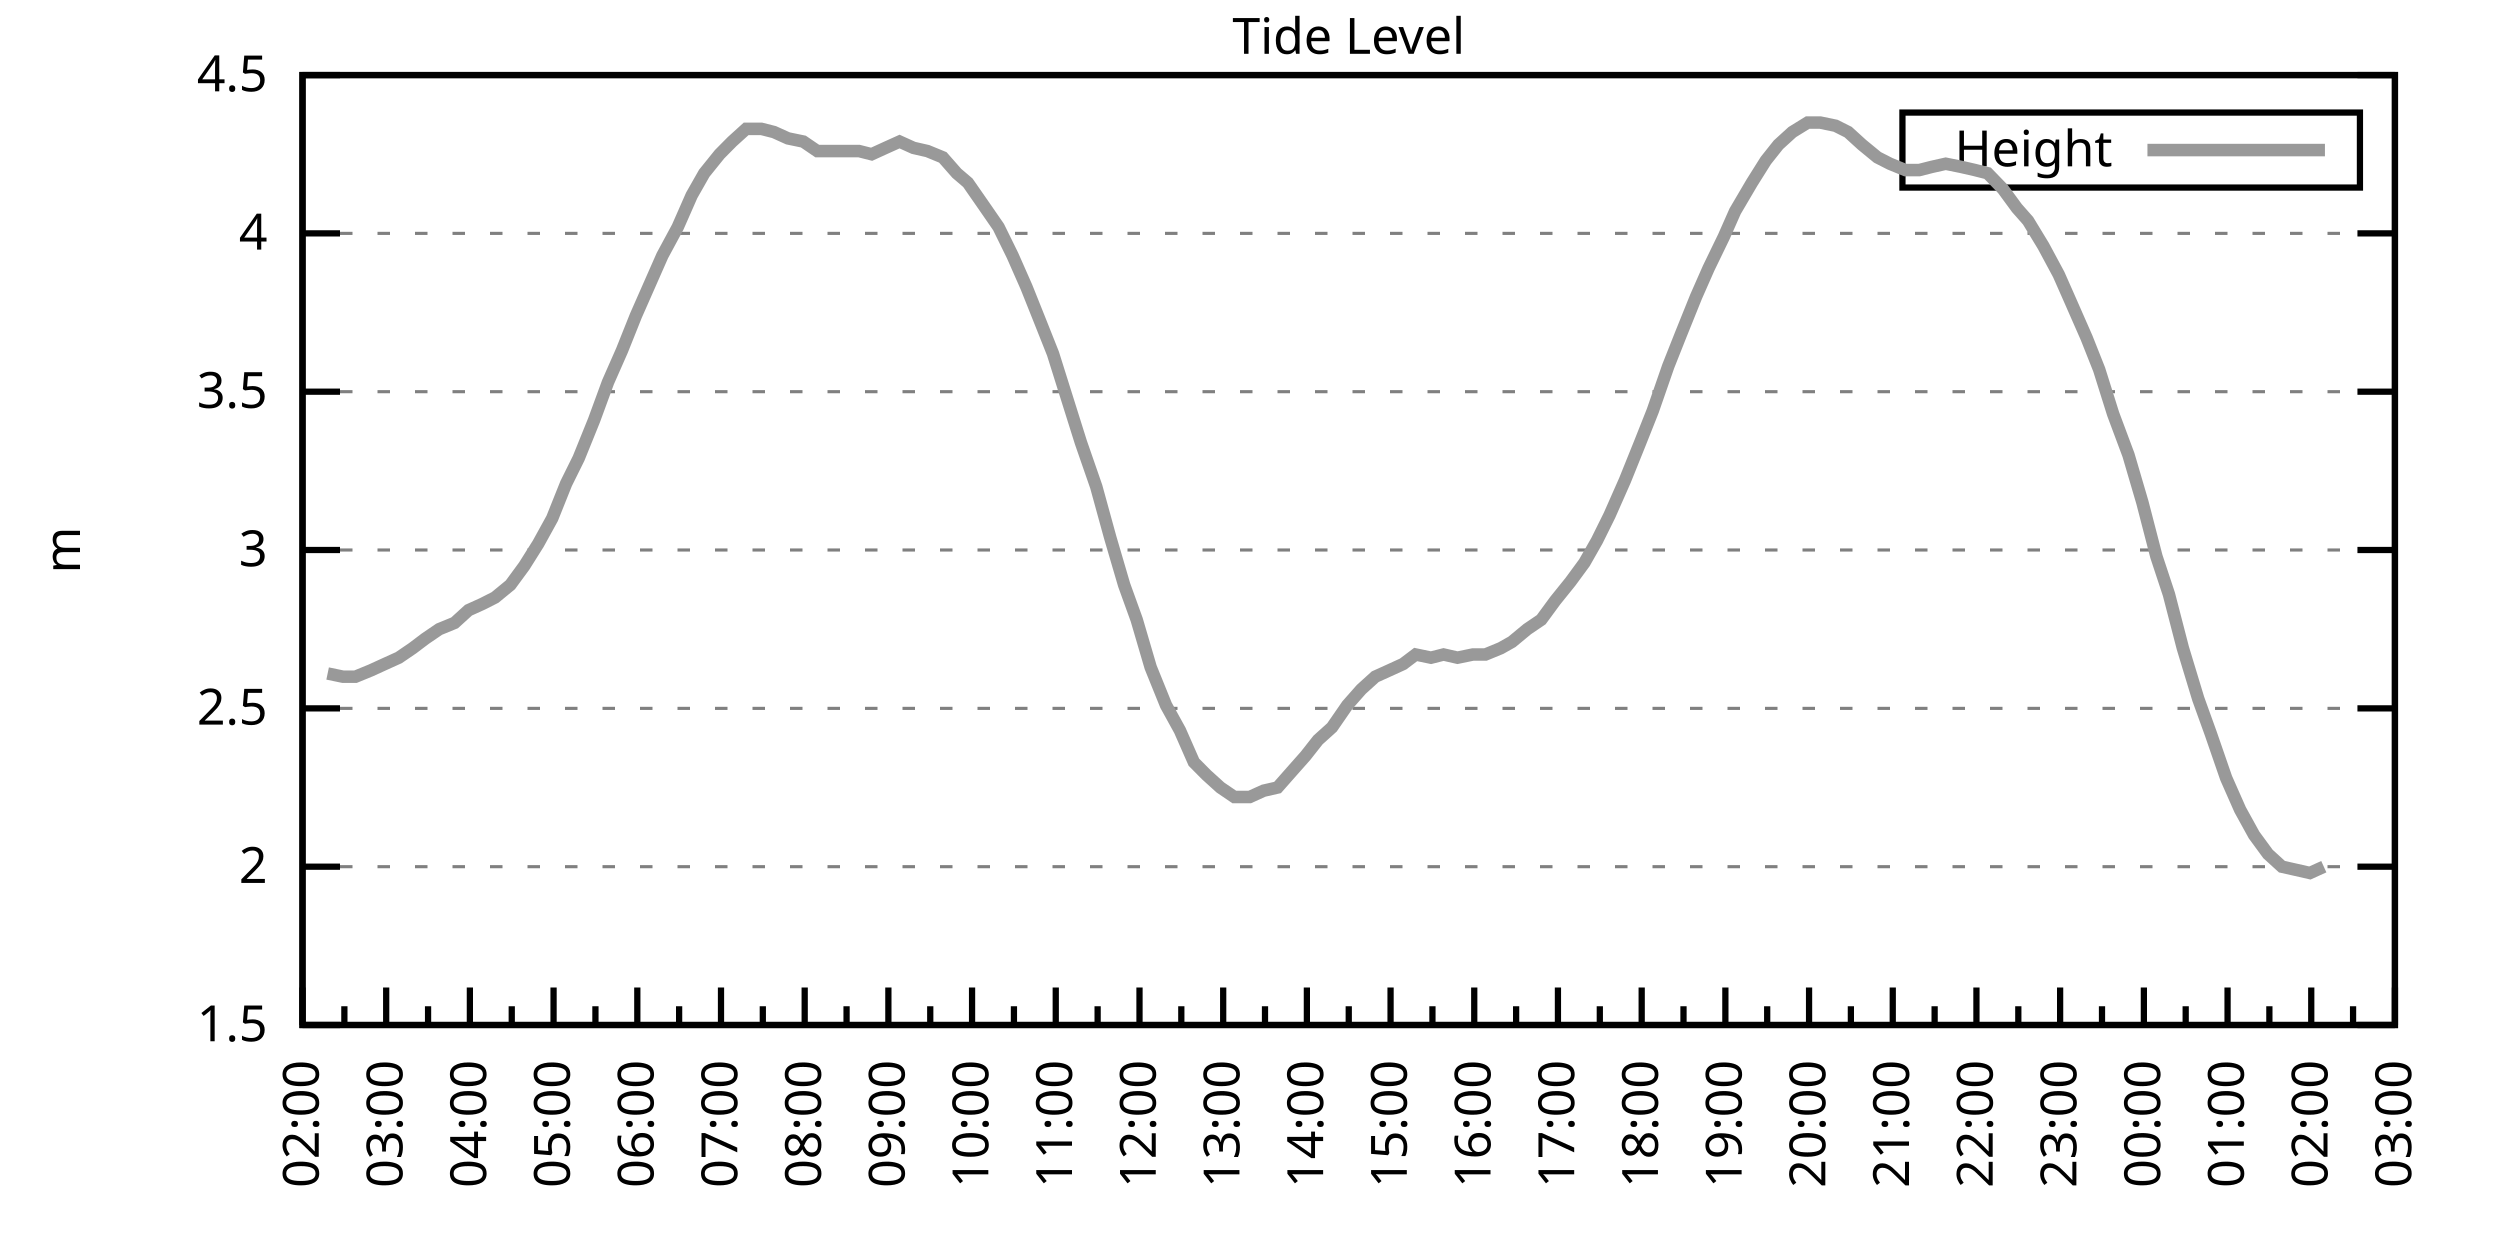
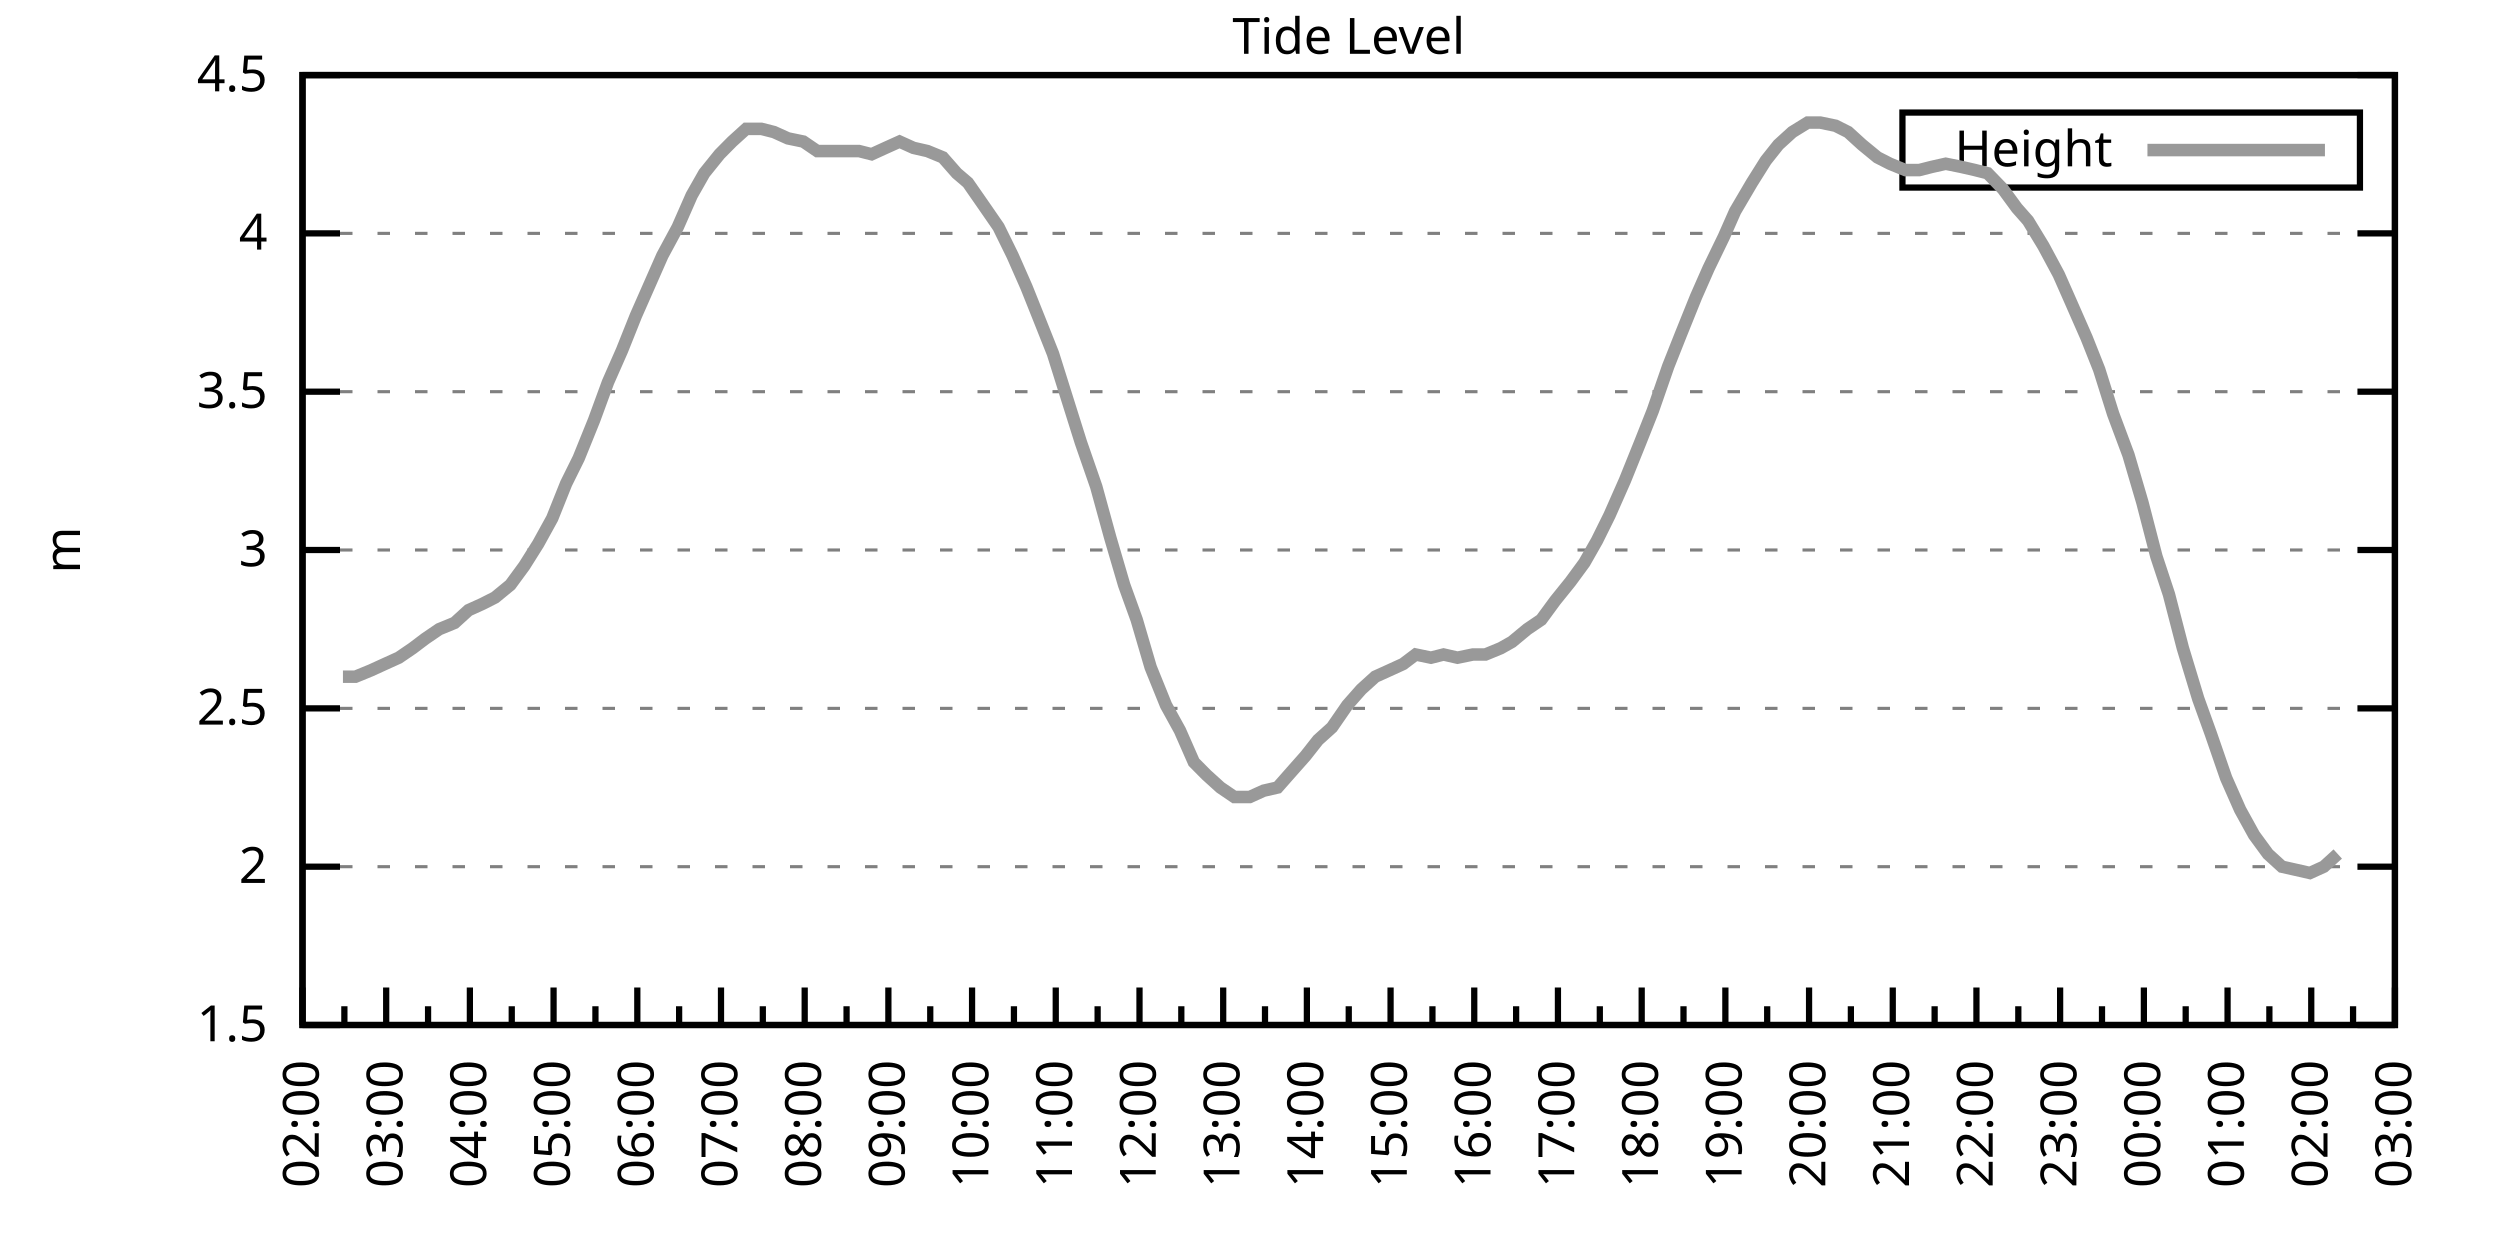
<svg xmlns="http://www.w3.org/2000/svg" xmlns:xlink="http://www.w3.org/1999/xlink" width="400" height="200" viewBox="0 0 400 200">
  <g id="gnuplot_canvas">
    <rect x="0" y="0" width="400" height="200" fill="none" />
    <defs>
      <circle id="gpDot" r="0.5" stroke-width="0.5" stroke="currentColor" />
      <path id="gpPt0" stroke-width="0.333" stroke="currentColor" d="M-1,0 h2 M0,-1 v2" />
      <path id="gpPt1" stroke-width="0.333" stroke="currentColor" d="M-1,-1 L1,1 M1,-1 L-1,1" />
      <path id="gpPt2" stroke-width="0.333" stroke="currentColor" d="M-1,0 L1,0 M0,-1 L0,1 M-1,-1 L1,1 M-1,1 L1,-1" />
      <rect id="gpPt3" stroke-width="0.333" stroke="currentColor" x="-1" y="-1" width="2" height="2" />
      <rect id="gpPt4" stroke-width="0.333" stroke="currentColor" fill="currentColor" x="-1" y="-1" width="2" height="2" />
      <circle id="gpPt5" stroke-width="0.333" stroke="currentColor" cx="0" cy="0" r="1" />
      <use xlink:href="#gpPt5" id="gpPt6" fill="currentColor" stroke="none" />
      <path id="gpPt7" stroke-width="0.333" stroke="currentColor" d="M0,-1.33 L-1.33,0.67 L1.33,0.67 z" />
      <use xlink:href="#gpPt7" id="gpPt8" fill="currentColor" stroke="none" />
      <use xlink:href="#gpPt7" id="gpPt9" stroke="currentColor" transform="rotate(180)" />
      <use xlink:href="#gpPt9" id="gpPt10" fill="currentColor" stroke="none" />
      <use xlink:href="#gpPt3" id="gpPt11" stroke="currentColor" transform="rotate(45)" />
      <use xlink:href="#gpPt11" id="gpPt12" fill="currentColor" stroke="none" />
      <path id="gpPt13" stroke-width="0.333" stroke="currentColor" d="M0,1.330 L1.265,0.411 L0.782,-1.067 L-0.782,-1.076 L-1.265,0.411 z" />
      <use xlink:href="#gpPt13" id="gpPt14" fill="currentColor" stroke="none" />
      <filter id="textbox" filterUnits="objectBoundingBox" x="0" y="0" height="1" width="1">
        <feFlood flood-color="white" flood-opacity="1" result="bgnd" />
        <feComposite in="SourceGraphic" in2="bgnd" operator="atop" />
      </filter>
      <filter id="greybox" filterUnits="objectBoundingBox" x="0" y="0" height="1" width="1">
        <feFlood flood-color="lightgrey" flood-opacity="1" result="grey" />
        <feComposite in="SourceGraphic" in2="grey" operator="atop" />
      </filter>
    </defs>
    <g fill="none" color="white" stroke="currentColor" stroke-width="1.00" stroke-linecap="butt" stroke-linejoin="miter">
</g>
    <g fill="none" color="black" stroke="currentColor" stroke-width="1.00" stroke-linecap="butt" stroke-linejoin="miter">
      <g stroke="none" shape-rendering="crispEdges">
        <polygon fill="rgb(255, 255, 255)" points="48.40,164.00 383.18,164.00 383.18,12.02 48.40,12.02 " />
      </g>
    </g>
    <g fill="none" color="black" stroke="currentColor" stroke-width="1.00" stroke-linecap="butt" stroke-linejoin="miter">
</g>
    <g fill="none" color="black" stroke="black" stroke-width="0.50" stroke-linecap="butt" stroke-linejoin="miter">
</g>
    <g fill="none" color="gray" stroke="currentColor" stroke-width="0.50" stroke-linecap="butt" stroke-linejoin="miter">
      <path stroke="gray" stroke-dasharray="2,4" class="gridline" d="M48.40,164.00 L383.19,164.00  " />
    </g>
    <g fill="none" color="gray" stroke="gray" stroke-width="1.00" stroke-linecap="butt" stroke-linejoin="miter">
</g>
    <g fill="none" color="black" stroke="currentColor" stroke-width="1.00" stroke-linecap="butt" stroke-linejoin="miter">
      <path stroke="black" d="M48.40,164.00 L54.40,164.00 M383.19,164.00 L377.19,164.00  " />
      <g transform="translate(42.80,166.60)" stroke="none" fill="black" font-family="Sans" font-size="8.00" text-anchor="end">
        <text>
          <tspan font-family="Sans"> 1.5</tspan>
        </text>
      </g>
    </g>
    <g fill="none" color="black" stroke="currentColor" stroke-width="1.00" stroke-linecap="butt" stroke-linejoin="miter">
</g>
    <g fill="none" color="black" stroke="black" stroke-width="0.50" stroke-linecap="butt" stroke-linejoin="miter">
</g>
    <g fill="none" color="gray" stroke="currentColor" stroke-width="0.50" stroke-linecap="butt" stroke-linejoin="miter">
      <path stroke="gray" stroke-dasharray="2,4" class="gridline" d="M48.40,138.67 L383.19,138.67  " />
    </g>
    <g fill="none" color="gray" stroke="gray" stroke-width="1.00" stroke-linecap="butt" stroke-linejoin="miter">
</g>
    <g fill="none" color="black" stroke="currentColor" stroke-width="1.00" stroke-linecap="butt" stroke-linejoin="miter">
      <path stroke="black" d="M48.40,138.67 L54.40,138.67 M383.19,138.67 L377.19,138.67  " />
      <g transform="translate(42.80,141.27)" stroke="none" fill="black" font-family="Sans" font-size="8.00" text-anchor="end">
        <text>
          <tspan font-family="Sans"> 2</tspan>
        </text>
      </g>
    </g>
    <g fill="none" color="black" stroke="currentColor" stroke-width="1.00" stroke-linecap="butt" stroke-linejoin="miter">
</g>
    <g fill="none" color="black" stroke="black" stroke-width="0.50" stroke-linecap="butt" stroke-linejoin="miter">
</g>
    <g fill="none" color="gray" stroke="currentColor" stroke-width="0.50" stroke-linecap="butt" stroke-linejoin="miter">
      <path stroke="gray" stroke-dasharray="2,4" class="gridline" d="M48.40,113.34 L383.19,113.34  " />
    </g>
    <g fill="none" color="gray" stroke="gray" stroke-width="1.00" stroke-linecap="butt" stroke-linejoin="miter">
</g>
    <g fill="none" color="black" stroke="currentColor" stroke-width="1.00" stroke-linecap="butt" stroke-linejoin="miter">
      <path stroke="black" d="M48.40,113.34 L54.40,113.34 M383.19,113.34 L377.19,113.34  " />
      <g transform="translate(42.80,115.94)" stroke="none" fill="black" font-family="Sans" font-size="8.00" text-anchor="end">
        <text>
          <tspan font-family="Sans"> 2.5</tspan>
        </text>
      </g>
    </g>
    <g fill="none" color="black" stroke="currentColor" stroke-width="1.00" stroke-linecap="butt" stroke-linejoin="miter">
</g>
    <g fill="none" color="black" stroke="black" stroke-width="0.50" stroke-linecap="butt" stroke-linejoin="miter">
</g>
    <g fill="none" color="gray" stroke="currentColor" stroke-width="0.50" stroke-linecap="butt" stroke-linejoin="miter">
      <path stroke="gray" stroke-dasharray="2,4" class="gridline" d="M48.40,88.00 L383.19,88.00  " />
    </g>
    <g fill="none" color="gray" stroke="gray" stroke-width="1.00" stroke-linecap="butt" stroke-linejoin="miter">
</g>
    <g fill="none" color="black" stroke="currentColor" stroke-width="1.00" stroke-linecap="butt" stroke-linejoin="miter">
      <path stroke="black" d="M48.40,88.00 L54.40,88.00 M383.19,88.00 L377.19,88.00  " />
      <g transform="translate(42.80,90.60)" stroke="none" fill="black" font-family="Sans" font-size="8.00" text-anchor="end">
        <text>
          <tspan font-family="Sans"> 3</tspan>
        </text>
      </g>
    </g>
    <g fill="none" color="black" stroke="currentColor" stroke-width="1.00" stroke-linecap="butt" stroke-linejoin="miter">
</g>
    <g fill="none" color="black" stroke="black" stroke-width="0.50" stroke-linecap="butt" stroke-linejoin="miter">
</g>
    <g fill="none" color="gray" stroke="currentColor" stroke-width="0.50" stroke-linecap="butt" stroke-linejoin="miter">
      <path stroke="gray" stroke-dasharray="2,4" class="gridline" d="M48.40,62.67 L383.19,62.67  " />
    </g>
    <g fill="none" color="gray" stroke="gray" stroke-width="1.00" stroke-linecap="butt" stroke-linejoin="miter">
</g>
    <g fill="none" color="black" stroke="currentColor" stroke-width="1.00" stroke-linecap="butt" stroke-linejoin="miter">
      <path stroke="black" d="M48.40,62.67 L54.40,62.67 M383.19,62.67 L377.19,62.67  " />
      <g transform="translate(42.80,65.27)" stroke="none" fill="black" font-family="Sans" font-size="8.00" text-anchor="end">
        <text>
          <tspan font-family="Sans"> 3.5</tspan>
        </text>
      </g>
    </g>
    <g fill="none" color="black" stroke="currentColor" stroke-width="1.00" stroke-linecap="butt" stroke-linejoin="miter">
</g>
    <g fill="none" color="black" stroke="black" stroke-width="0.50" stroke-linecap="butt" stroke-linejoin="miter">
</g>
    <g fill="none" color="gray" stroke="currentColor" stroke-width="0.50" stroke-linecap="butt" stroke-linejoin="miter">
      <path stroke="gray" stroke-dasharray="2,4" class="gridline" d="M48.40,37.34 L383.19,37.34  " />
    </g>
    <g fill="none" color="gray" stroke="gray" stroke-width="1.00" stroke-linecap="butt" stroke-linejoin="miter">
</g>
    <g fill="none" color="black" stroke="currentColor" stroke-width="1.00" stroke-linecap="butt" stroke-linejoin="miter">
      <path stroke="black" d="M48.40,37.34 L54.40,37.34 M383.19,37.34 L377.19,37.34  " />
      <g transform="translate(42.80,39.94)" stroke="none" fill="black" font-family="Sans" font-size="8.00" text-anchor="end">
        <text>
          <tspan font-family="Sans"> 4</tspan>
        </text>
      </g>
    </g>
    <g fill="none" color="black" stroke="currentColor" stroke-width="1.00" stroke-linecap="butt" stroke-linejoin="miter">
</g>
    <g fill="none" color="black" stroke="black" stroke-width="0.50" stroke-linecap="butt" stroke-linejoin="miter">
</g>
    <g fill="none" color="gray" stroke="currentColor" stroke-width="0.50" stroke-linecap="butt" stroke-linejoin="miter">
      <path stroke="gray" stroke-dasharray="2,4" class="gridline" d="M48.40,12.01 L383.19,12.01  " />
    </g>
    <g fill="none" color="gray" stroke="gray" stroke-width="1.00" stroke-linecap="butt" stroke-linejoin="miter">
</g>
    <g fill="none" color="black" stroke="currentColor" stroke-width="1.00" stroke-linecap="butt" stroke-linejoin="miter">
      <path stroke="black" d="M48.40,12.01 L54.40,12.01 M383.19,12.01 L377.19,12.01  " />
      <g transform="translate(42.80,14.61)" stroke="none" fill="black" font-family="Sans" font-size="8.00" text-anchor="end">
        <text>
          <tspan font-family="Sans"> 4.5</tspan>
        </text>
      </g>
    </g>
    <g fill="none" color="black" stroke="currentColor" stroke-width="1.00" stroke-linecap="butt" stroke-linejoin="miter">
      <path stroke="black" d="M48.40,164.00 L48.40,158.00  " />
      <g transform="translate(51.00,169.60) rotate(270)" stroke="none" fill="black" font-family="Sans" font-size="8.00" text-anchor="end">
        <text>
          <tspan font-family="Sans">02:00</tspan>
        </text>
      </g>
    </g>
    <g fill="none" color="black" stroke="currentColor" stroke-width="1.00" stroke-linecap="butt" stroke-linejoin="miter">
      <path stroke="black" d="M55.10,164.00 L55.10,161.00 M61.79,164.00 L61.79,158.00  " />
      <g transform="translate(64.39,169.60) rotate(270)" stroke="none" fill="black" font-family="Sans" font-size="8.00" text-anchor="end">
        <text>
          <tspan font-family="Sans">03:00</tspan>
        </text>
      </g>
    </g>
    <g fill="none" color="black" stroke="currentColor" stroke-width="1.00" stroke-linecap="butt" stroke-linejoin="miter">
      <path stroke="black" d="M68.49,164.00 L68.49,161.00 M75.18,164.00 L75.18,158.00  " />
      <g transform="translate(77.78,169.60) rotate(270)" stroke="none" fill="black" font-family="Sans" font-size="8.00" text-anchor="end">
        <text>
          <tspan font-family="Sans">04:00</tspan>
        </text>
      </g>
    </g>
    <g fill="none" color="black" stroke="currentColor" stroke-width="1.00" stroke-linecap="butt" stroke-linejoin="miter">
      <path stroke="black" d="M81.88,164.00 L81.88,161.00 M88.57,164.00 L88.57,158.00  " />
      <g transform="translate(91.17,169.60) rotate(270)" stroke="none" fill="black" font-family="Sans" font-size="8.00" text-anchor="end">
        <text>
          <tspan font-family="Sans">05:00</tspan>
        </text>
      </g>
    </g>
    <g fill="none" color="black" stroke="currentColor" stroke-width="1.00" stroke-linecap="butt" stroke-linejoin="miter">
      <path stroke="black" d="M95.27,164.00 L95.27,161.00 M101.97,164.00 L101.97,158.00  " />
      <g transform="translate(104.57,169.60) rotate(270)" stroke="none" fill="black" font-family="Sans" font-size="8.00" text-anchor="end">
        <text>
          <tspan font-family="Sans">06:00</tspan>
        </text>
      </g>
    </g>
    <g fill="none" color="black" stroke="currentColor" stroke-width="1.00" stroke-linecap="butt" stroke-linejoin="miter">
      <path stroke="black" d="M108.66,164.00 L108.66,161.00 M115.36,164.00 L115.36,158.00  " />
      <g transform="translate(117.96,169.60) rotate(270)" stroke="none" fill="black" font-family="Sans" font-size="8.00" text-anchor="end">
        <text>
          <tspan font-family="Sans">07:00</tspan>
        </text>
      </g>
    </g>
    <g fill="none" color="black" stroke="currentColor" stroke-width="1.00" stroke-linecap="butt" stroke-linejoin="miter">
      <path stroke="black" d="M122.05,164.00 L122.05,161.00 M128.75,164.00 L128.75,158.00  " />
      <g transform="translate(131.35,169.60) rotate(270)" stroke="none" fill="black" font-family="Sans" font-size="8.00" text-anchor="end">
        <text>
          <tspan font-family="Sans">08:00</tspan>
        </text>
      </g>
    </g>
    <g fill="none" color="black" stroke="currentColor" stroke-width="1.00" stroke-linecap="butt" stroke-linejoin="miter">
      <path stroke="black" d="M135.45,164.00 L135.45,161.00 M142.14,164.00 L142.14,158.00  " />
      <g transform="translate(144.74,169.60) rotate(270)" stroke="none" fill="black" font-family="Sans" font-size="8.00" text-anchor="end">
        <text>
          <tspan font-family="Sans">09:00</tspan>
        </text>
      </g>
    </g>
    <g fill="none" color="black" stroke="currentColor" stroke-width="1.00" stroke-linecap="butt" stroke-linejoin="miter">
      <path stroke="black" d="M148.84,164.00 L148.84,161.00 M155.53,164.00 L155.53,158.00  " />
      <g transform="translate(158.13,169.60) rotate(270)" stroke="none" fill="black" font-family="Sans" font-size="8.00" text-anchor="end">
        <text>
          <tspan font-family="Sans">10:00</tspan>
        </text>
      </g>
    </g>
    <g fill="none" color="black" stroke="currentColor" stroke-width="1.00" stroke-linecap="butt" stroke-linejoin="miter">
      <path stroke="black" d="M162.23,164.00 L162.23,161.00 M168.92,164.00 L168.92,158.00  " />
      <g transform="translate(171.52,169.60) rotate(270)" stroke="none" fill="black" font-family="Sans" font-size="8.00" text-anchor="end">
        <text>
          <tspan font-family="Sans">11:00</tspan>
        </text>
      </g>
    </g>
    <g fill="none" color="black" stroke="currentColor" stroke-width="1.00" stroke-linecap="butt" stroke-linejoin="miter">
      <path stroke="black" d="M175.62,164.00 L175.62,161.00 M182.32,164.00 L182.32,158.00  " />
      <g transform="translate(184.92,169.60) rotate(270)" stroke="none" fill="black" font-family="Sans" font-size="8.00" text-anchor="end">
        <text>
          <tspan font-family="Sans">12:00</tspan>
        </text>
      </g>
    </g>
    <g fill="none" color="black" stroke="currentColor" stroke-width="1.00" stroke-linecap="butt" stroke-linejoin="miter">
      <path stroke="black" d="M189.01,164.00 L189.01,161.00 M195.71,164.00 L195.71,158.00  " />
      <g transform="translate(198.31,169.60) rotate(270)" stroke="none" fill="black" font-family="Sans" font-size="8.00" text-anchor="end">
        <text>
          <tspan font-family="Sans">13:00</tspan>
        </text>
      </g>
    </g>
    <g fill="none" color="black" stroke="currentColor" stroke-width="1.00" stroke-linecap="butt" stroke-linejoin="miter">
      <path stroke="black" d="M202.40,164.00 L202.40,161.00 M209.10,164.00 L209.10,158.00  " />
      <g transform="translate(211.70,169.60) rotate(270)" stroke="none" fill="black" font-family="Sans" font-size="8.00" text-anchor="end">
        <text>
          <tspan font-family="Sans">14:00</tspan>
        </text>
      </g>
    </g>
    <g fill="none" color="black" stroke="currentColor" stroke-width="1.00" stroke-linecap="butt" stroke-linejoin="miter">
      <path stroke="black" d="M215.80,164.00 L215.80,161.00 M222.49,164.00 L222.49,158.00  " />
      <g transform="translate(225.09,169.60) rotate(270)" stroke="none" fill="black" font-family="Sans" font-size="8.00" text-anchor="end">
        <text>
          <tspan font-family="Sans">15:00</tspan>
        </text>
      </g>
    </g>
    <g fill="none" color="black" stroke="currentColor" stroke-width="1.00" stroke-linecap="butt" stroke-linejoin="miter">
      <path stroke="black" d="M229.19,164.00 L229.19,161.00 M235.88,164.00 L235.88,158.00  " />
      <g transform="translate(238.48,169.60) rotate(270)" stroke="none" fill="black" font-family="Sans" font-size="8.00" text-anchor="end">
        <text>
          <tspan font-family="Sans">16:00</tspan>
        </text>
      </g>
    </g>
    <g fill="none" color="black" stroke="currentColor" stroke-width="1.00" stroke-linecap="butt" stroke-linejoin="miter">
      <path stroke="black" d="M242.58,164.00 L242.58,161.00 M249.27,164.00 L249.27,158.00  " />
      <g transform="translate(251.87,169.60) rotate(270)" stroke="none" fill="black" font-family="Sans" font-size="8.00" text-anchor="end">
        <text>
          <tspan font-family="Sans">17:00</tspan>
        </text>
      </g>
    </g>
    <g fill="none" color="black" stroke="currentColor" stroke-width="1.00" stroke-linecap="butt" stroke-linejoin="miter">
      <path stroke="black" d="M255.97,164.00 L255.97,161.00 M262.67,164.00 L262.67,158.00  " />
      <g transform="translate(265.27,169.60) rotate(270)" stroke="none" fill="black" font-family="Sans" font-size="8.00" text-anchor="end">
        <text>
          <tspan font-family="Sans">18:00</tspan>
        </text>
      </g>
    </g>
    <g fill="none" color="black" stroke="currentColor" stroke-width="1.00" stroke-linecap="butt" stroke-linejoin="miter">
      <path stroke="black" d="M269.36,164.00 L269.36,161.00 M276.06,164.00 L276.06,158.00  " />
      <g transform="translate(278.66,169.60) rotate(270)" stroke="none" fill="black" font-family="Sans" font-size="8.00" text-anchor="end">
        <text>
          <tspan font-family="Sans">19:00</tspan>
        </text>
      </g>
    </g>
    <g fill="none" color="black" stroke="currentColor" stroke-width="1.00" stroke-linecap="butt" stroke-linejoin="miter">
      <path stroke="black" d="M282.75,164.00 L282.75,161.00 M289.45,164.00 L289.45,158.00  " />
      <g transform="translate(292.05,169.60) rotate(270)" stroke="none" fill="black" font-family="Sans" font-size="8.00" text-anchor="end">
        <text>
          <tspan font-family="Sans">20:00</tspan>
        </text>
      </g>
    </g>
    <g fill="none" color="black" stroke="currentColor" stroke-width="1.00" stroke-linecap="butt" stroke-linejoin="miter">
      <path stroke="black" d="M296.14,164.00 L296.14,161.00 M302.84,164.00 L302.84,158.00  " />
      <g transform="translate(305.44,169.60) rotate(270)" stroke="none" fill="black" font-family="Sans" font-size="8.00" text-anchor="end">
        <text>
          <tspan font-family="Sans">21:00</tspan>
        </text>
      </g>
    </g>
    <g fill="none" color="black" stroke="currentColor" stroke-width="1.00" stroke-linecap="butt" stroke-linejoin="miter">
      <path stroke="black" d="M309.54,164.00 L309.54,161.00 M316.23,164.00 L316.23,158.00  " />
      <g transform="translate(318.83,169.60) rotate(270)" stroke="none" fill="black" font-family="Sans" font-size="8.00" text-anchor="end">
        <text>
          <tspan font-family="Sans">22:00</tspan>
        </text>
      </g>
    </g>
    <g fill="none" color="black" stroke="currentColor" stroke-width="1.00" stroke-linecap="butt" stroke-linejoin="miter">
      <path stroke="black" d="M322.93,164.00 L322.93,161.00 M329.62,164.00 L329.62,158.00  " />
      <g transform="translate(332.22,169.60) rotate(270)" stroke="none" fill="black" font-family="Sans" font-size="8.00" text-anchor="end">
        <text>
          <tspan font-family="Sans">23:00</tspan>
        </text>
      </g>
    </g>
    <g fill="none" color="black" stroke="currentColor" stroke-width="1.00" stroke-linecap="butt" stroke-linejoin="miter">
      <path stroke="black" d="M336.32,164.00 L336.32,161.00 M343.02,164.00 L343.02,158.00  " />
      <g transform="translate(345.62,169.60) rotate(270)" stroke="none" fill="black" font-family="Sans" font-size="8.00" text-anchor="end">
        <text>
          <tspan font-family="Sans">00:00</tspan>
        </text>
      </g>
    </g>
    <g fill="none" color="black" stroke="currentColor" stroke-width="1.00" stroke-linecap="butt" stroke-linejoin="miter">
      <path stroke="black" d="M349.71,164.00 L349.71,161.00 M356.41,164.00 L356.41,158.00  " />
      <g transform="translate(359.01,169.60) rotate(270)" stroke="none" fill="black" font-family="Sans" font-size="8.00" text-anchor="end">
        <text>
          <tspan font-family="Sans">01:00</tspan>
        </text>
      </g>
    </g>
    <g fill="none" color="black" stroke="currentColor" stroke-width="1.00" stroke-linecap="butt" stroke-linejoin="miter">
      <path stroke="black" d="M363.10,164.00 L363.10,161.00 M369.80,164.00 L369.80,158.00  " />
      <g transform="translate(372.40,169.60) rotate(270)" stroke="none" fill="black" font-family="Sans" font-size="8.00" text-anchor="end">
        <text>
          <tspan font-family="Sans">02:00</tspan>
        </text>
      </g>
    </g>
    <g fill="none" color="black" stroke="currentColor" stroke-width="1.00" stroke-linecap="butt" stroke-linejoin="miter">
      <path stroke="black" d="M376.49,164.00 L376.49,161.00 M383.19,164.00 L383.19,158.00  " />
      <g transform="translate(385.79,169.60) rotate(270)" stroke="none" fill="black" font-family="Sans" font-size="8.00" text-anchor="end">
        <text>
          <tspan font-family="Sans">03:00</tspan>
        </text>
      </g>
    </g>
    <g fill="none" color="black" stroke="currentColor" stroke-width="1.00" stroke-linecap="butt" stroke-linejoin="miter">
</g>
    <g fill="none" color="black" stroke="currentColor" stroke-width="1.00" stroke-linecap="butt" stroke-linejoin="miter">
      <path stroke="black" d="M48.40,12.01 L48.40,164.00 L383.19,164.00 L383.19,12.01 L48.40,12.01 Z  " />
    </g>
    <g fill="none" color="black" stroke="currentColor" stroke-width="1.00" stroke-linecap="butt" stroke-linejoin="miter">
      <g transform="translate(12.80,88.01) rotate(270)" stroke="none" fill="black" font-family="Sans" font-size="8.00" text-anchor="middle">
        <text>
          <tspan font-family="Sans">m</tspan>
        </text>
      </g>
    </g>
    <g fill="none" color="black" stroke="currentColor" stroke-width="1.00" stroke-linecap="butt" stroke-linejoin="miter">
</g>
    <g fill="none" color="black" stroke="currentColor" stroke-width="1.00" stroke-linecap="butt" stroke-linejoin="miter">
      <path stroke="black" d="M304.39,30.01 L304.39,18.01 L377.59,18.01 L377.59,30.01 L304.39,30.01 Z  " />
    </g>
    <g id="Tide_level_plot_1">
      <g fill="none" color="white" stroke="black" stroke-width="2.00" stroke-linecap="butt" stroke-linejoin="miter">
</g>
      <g fill="none" color="black" stroke="currentColor" stroke-width="2.00" stroke-linecap="butt" stroke-linejoin="miter">
        <g transform="translate(337.99,26.61)" stroke="none" fill="black" font-family="Sans" font-size="8.00" text-anchor="end">
          <text>
            <tspan font-family="Sans">Height</tspan>
          </text>
        </g>
      </g>
      <g fill="none" color="black" stroke="currentColor" stroke-width="2.00" stroke-linecap="butt" stroke-linejoin="miter">
-         <path stroke="rgb(153, 153, 153)" d="M343.59,24.01 L371.99,24.01 M52.42,107.76 L54.87,108.27 L56.88,108.27 L59.34,107.26 L61.57,106.24 L63.80,105.23   L66.03,103.71 L68.04,102.19 L70.27,100.67 L72.73,99.66 L74.96,97.63 L77.19,96.62 L79.20,95.60 L81.66,93.58   L83.89,90.54 L86.12,86.99 L88.35,82.94 L90.58,77.37 L92.59,73.31 L95.05,67.23 L97.28,61.15 L99.51,56.09   L101.74,50.51 L103.75,45.95 L105.98,40.89 L108.44,36.33 L110.67,31.26 L112.68,27.72 L115.13,24.68 L117.14,22.65   L119.38,20.62 L121.83,20.62 L123.84,21.13 L126.07,22.14 L128.53,22.65 L130.76,24.17 L132.77,24.17 L135.22,24.17   L137.45,24.17 L139.46,24.68 L141.69,23.66 L143.93,22.65 L146.16,23.66 L148.39,24.17 L150.85,25.18 L153.08,27.72   L154.86,29.24 L157.32,32.78 L159.77,36.33 L162.01,40.89 L164.24,45.95 L166.47,51.53 L168.48,56.59 L170.71,63.69   L172.94,70.78 L175.40,77.87 L177.63,85.98 L179.86,93.58 L181.87,99.15 L184.10,106.75 L186.56,112.83 L188.79,116.88   L191.02,121.95 L193.03,123.98 L195.26,126.00 L197.49,127.52 L199.95,127.52 L202.18,126.51 L204.41,126.00 L206.64,123.47   L208.88,120.94 L210.88,118.40 L213.12,116.38 L215.57,112.83 L217.80,110.30 L220.04,108.27 L222.27,107.26 L224.50,106.24   L226.51,104.72 L228.96,105.23 L230.97,104.72 L233.20,105.23 L235.66,104.72 L237.67,104.72 L240.12,103.71 L241.91,102.70   L244.36,100.67 L246.60,99.15 L248.83,96.11 L251.28,93.07 L253.51,90.03 L255.52,86.49 L257.53,82.43 L259.99,76.86   L262.44,70.78 L264.45,65.71 L266.91,58.62 L268.92,53.55 L271.37,47.47 L273.38,42.91 L275.83,37.85 L277.62,33.80   L280.30,29.24 L282.53,25.69 L284.54,23.16 L286.77,21.13 L289.23,19.61 L291.23,19.61 L293.69,20.12 L295.70,21.13   L297.93,23.16 L300.39,25.18 L302.39,26.20 L304.85,27.21 L307.08,27.21 L309.09,26.70 L311.32,26.20 L313.78,26.70   L316.01,27.21 L318.02,27.72 L320.47,30.25 L322.70,33.29 L324.49,35.32 L326.95,39.37 L329.40,43.93 L331.19,47.98   L333.86,54.06 L335.87,59.13 L338.10,66.22 L340.56,72.81 L342.79,80.41 L345.02,89.02 L347.03,95.10 L349.26,103.71   L351.72,111.82 L353.73,117.39 L356.18,124.48 L358.42,129.55 L360.65,133.60 L362.88,136.64 L365.11,138.67 L367.34,139.17   L369.58,139.68 L371.81,138.67  " />
+         <path stroke="rgb(153, 153, 153)" d="M343.59,24.01 L371.99,24.01 M54.87,108.27 L56.88,108.27 L59.34,107.26 L61.57,106.24 L63.80,105.23 L66.03,103.71   L68.04,102.19 L70.27,100.67 L72.73,99.66 L74.96,97.63 L77.19,96.62 L79.20,95.60 L81.66,93.58 L83.89,90.54   L86.12,86.99 L88.35,82.94 L90.58,77.37 L92.59,73.31 L95.05,67.23 L97.28,61.15 L99.51,56.09 L101.74,50.51   L103.75,45.95 L105.98,40.89 L108.44,36.33 L110.67,31.26 L112.68,27.72 L115.13,24.68 L117.14,22.65 L119.38,20.62   L121.83,20.62 L123.84,21.13 L126.07,22.14 L128.53,22.65 L130.76,24.17 L132.77,24.17 L135.22,24.17 L137.45,24.17   L139.46,24.68 L141.69,23.66 L143.93,22.65 L146.16,23.66 L148.39,24.17 L150.85,25.18 L153.08,27.72 L154.86,29.24   L157.32,32.78 L159.77,36.33 L162.01,40.89 L164.24,45.95 L166.47,51.53 L168.48,56.59 L170.71,63.69 L172.94,70.78   L175.40,77.87 L177.63,85.98 L179.86,93.58 L181.87,99.15 L184.10,106.75 L186.56,112.83 L188.79,116.88 L191.02,121.95   L193.03,123.98 L195.26,126.00 L197.49,127.52 L199.95,127.52 L202.18,126.51 L204.41,126.00 L206.64,123.47 L208.88,120.94   L210.88,118.40 L213.12,116.38 L215.57,112.83 L217.80,110.30 L220.04,108.27 L222.27,107.26 L224.50,106.24 L226.51,104.72   L228.96,105.23 L230.97,104.72 L233.20,105.23 L235.66,104.72 L237.67,104.72 L240.12,103.71 L241.91,102.70 L244.36,100.67   L246.60,99.15 L248.83,96.11 L251.28,93.07 L253.51,90.03 L255.52,86.49 L257.53,82.43 L259.99,76.86 L262.44,70.78   L264.45,65.71 L266.91,58.62 L268.92,53.55 L271.37,47.47 L273.38,42.91 L275.83,37.85 L277.62,33.80 L280.30,29.24   L282.53,25.69 L284.54,23.16 L286.77,21.13 L289.23,19.61 L291.23,19.61 L293.69,20.12 L295.70,21.13 L297.93,23.16   L300.39,25.18 L302.39,26.20 L304.85,27.21 L307.08,27.21 L309.09,26.70 L311.32,26.20 L313.78,26.70 L316.01,27.21   L318.02,27.72 L320.47,30.25 L322.70,33.29 L324.49,35.32 L326.95,39.37 L329.40,43.93 L331.19,47.98 L333.86,54.06   L335.87,59.13 L338.10,66.22 L340.56,72.81 L342.79,80.41 L345.02,89.02 L347.03,95.10 L349.26,103.71 L351.72,111.82   L353.73,117.39 L356.18,124.48 L358.42,129.55 L360.65,133.60 L362.88,136.64 L365.11,138.67 L367.34,139.17 L369.58,139.68   L371.81,138.67 L374.04,136.64  " />
      </g>
    </g>
    <g fill="none" color="black" stroke="currentColor" stroke-width="2.00" stroke-linecap="butt" stroke-linejoin="miter">
</g>
    <g fill="none" color="black" stroke="black" stroke-width="1.00" stroke-linecap="butt" stroke-linejoin="miter">
</g>
    <g fill="none" color="black" stroke="currentColor" stroke-width="1.00" stroke-linecap="butt" stroke-linejoin="miter">
      <path stroke="black" d="M48.40,12.01 L48.40,164.00 L383.19,164.00 L383.19,12.01 L48.40,12.01 Z  " />
    </g>
    <g fill="none" color="black" stroke="currentColor" stroke-width="1.00" stroke-linecap="butt" stroke-linejoin="miter">
      <g transform="translate(215.79,8.61)" stroke="none" fill="black" font-family="Sans" font-size="8.00" text-anchor="middle">
        <text>
          <tspan font-family="Sans">Tide Level</tspan>
        </text>
      </g>
    </g>
    <g fill="none" color="black" stroke="currentColor" stroke-width="1.00" stroke-linecap="butt" stroke-linejoin="miter">
</g>
  </g>
</svg>
